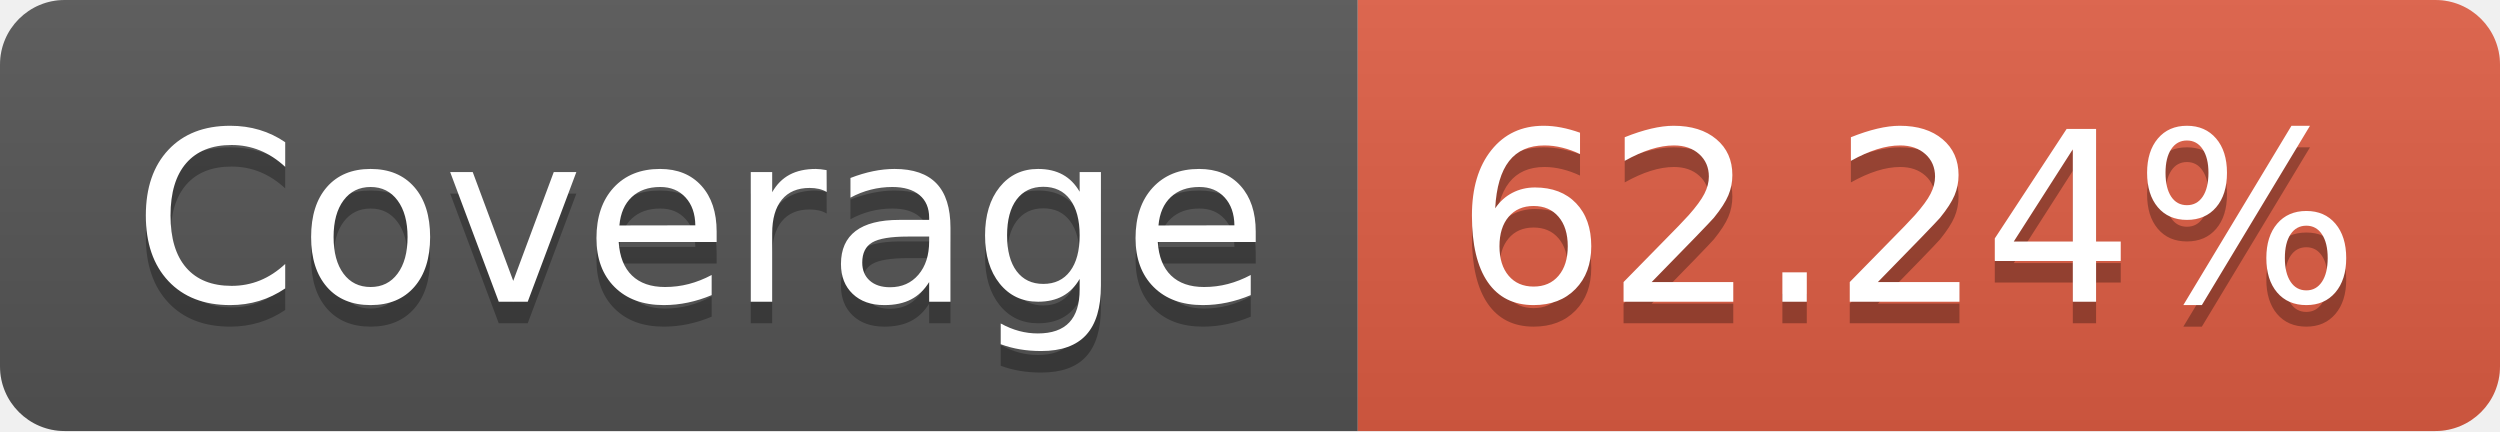
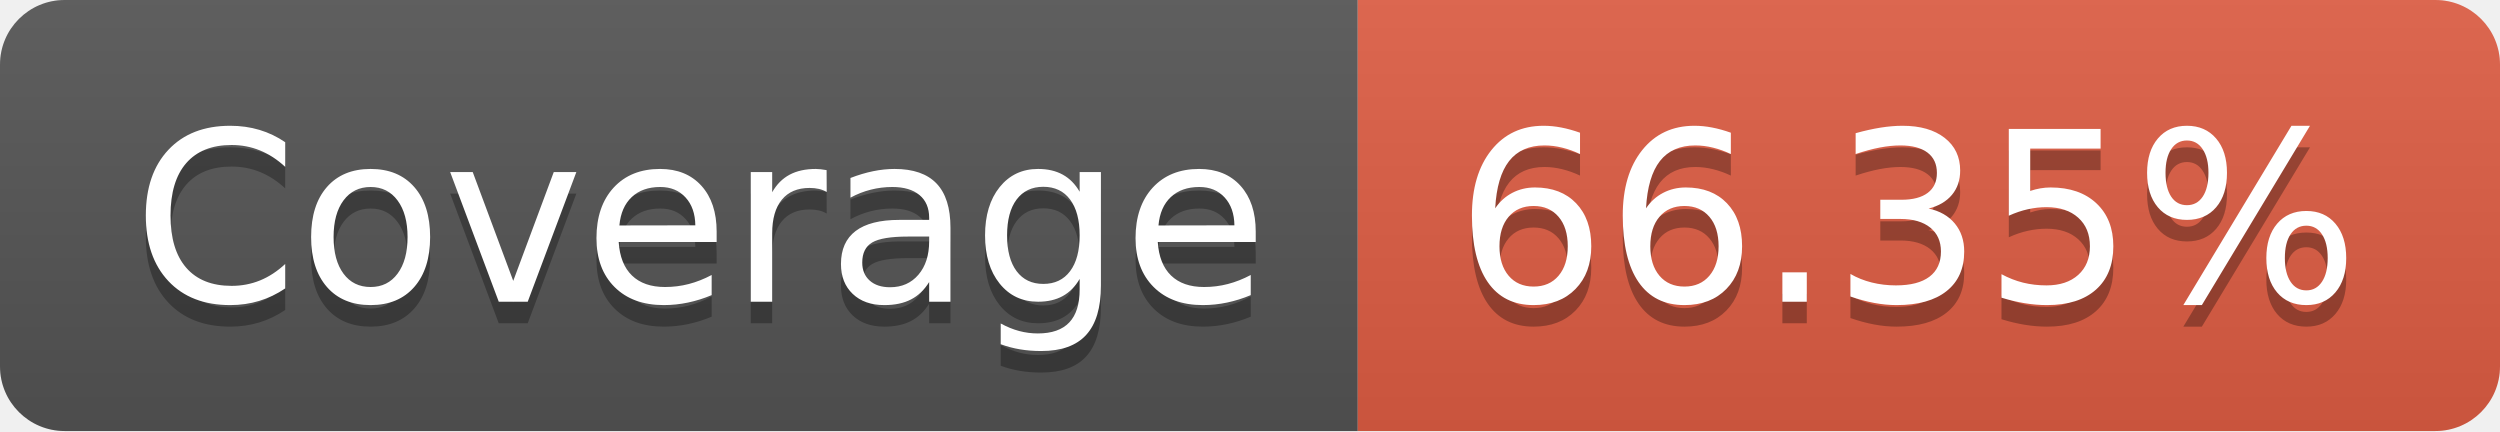
- <svg xmlns="http://www.w3.org/2000/svg" width="116" height="20" role="img" aria-label="Coverage: 62.24%">
+ <svg xmlns="http://www.w3.org/2000/svg" width="116" height="20" role="img" aria-label="Coverage: 66.35%">
  <linearGradient id="s" x2="0" y2="100%">
    <stop offset="0" stop-color="#bbb" stop-opacity=".1" />
    <stop offset="1" stop-opacity=".1" />
  </linearGradient>
  <clipPath id="r">
    <rect width="116" height="20" rx="3" fill="#fff" />
  </clipPath>
  <g clip-path="url(#r)">
    <rect width="63" height="20" fill="#555" />
    <rect x="63" width="53" height="20" fill="#e05d44" />
    <rect width="116" height="20" fill="url(#s)" />
  </g>
  <g fill="#fff" text-anchor="middle" font-family="Verdana,Geneva,DejaVu Sans,sans-serif" text-rendering="geometricPrecision" font-size="110">
    <text aria-hidden="true" x="325" y="150" fill="#010101" fill-opacity=".3" transform="scale(.1)" textLength="530">Coverage</text>
    <text x="325" y="140" transform="scale(.1)" fill="#fff" textLength="530">Coverage</text>
-     <text aria-hidden="true" x="885" y="150" fill="#010101" fill-opacity=".3" transform="scale(.1)" textLength="430">62.24%</text>
-     <text x="885" y="140" transform="scale(.1)" fill="#fff" textLength="430">62.24%</text>
+     <text aria-hidden="true" x="885" y="150" fill="#010101" fill-opacity=".3" transform="scale(.1)" textLength="430">66.35%</text>
+     <text x="885" y="140" transform="scale(.1)" fill="#fff" textLength="430">66.35%</text>
  </g>
</svg>
